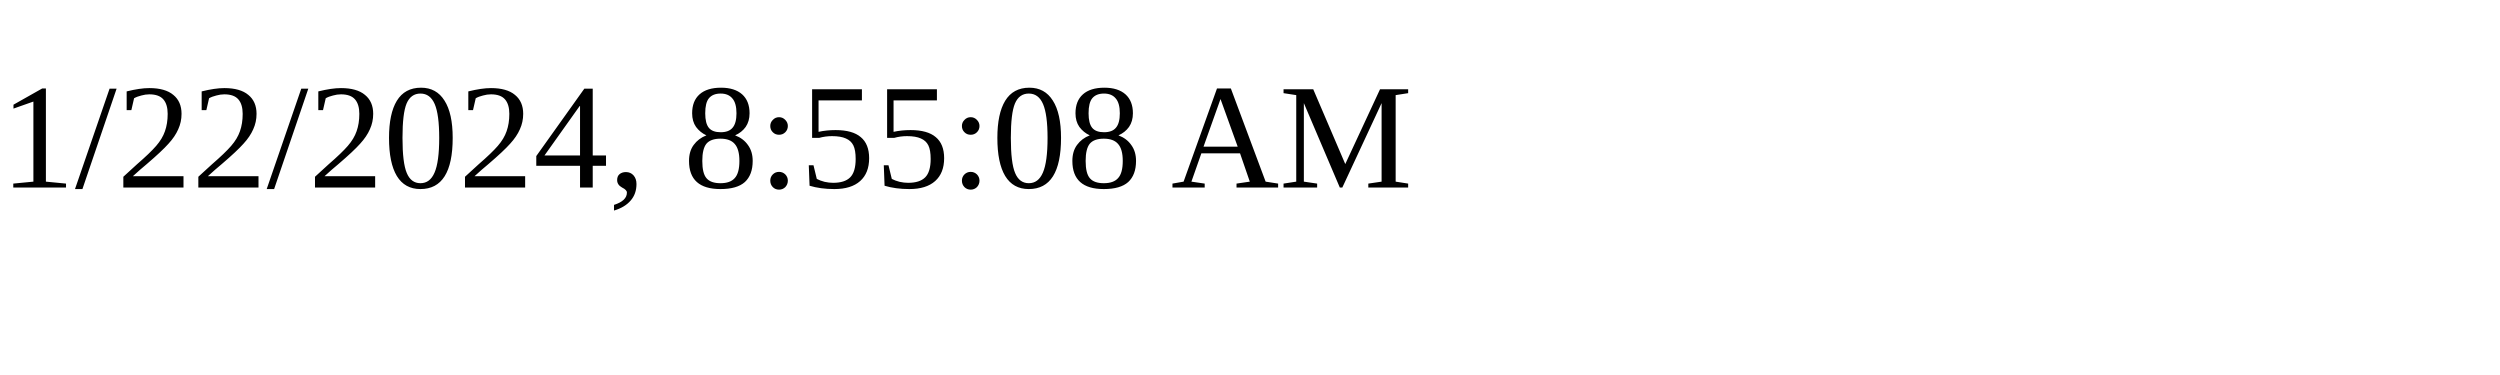
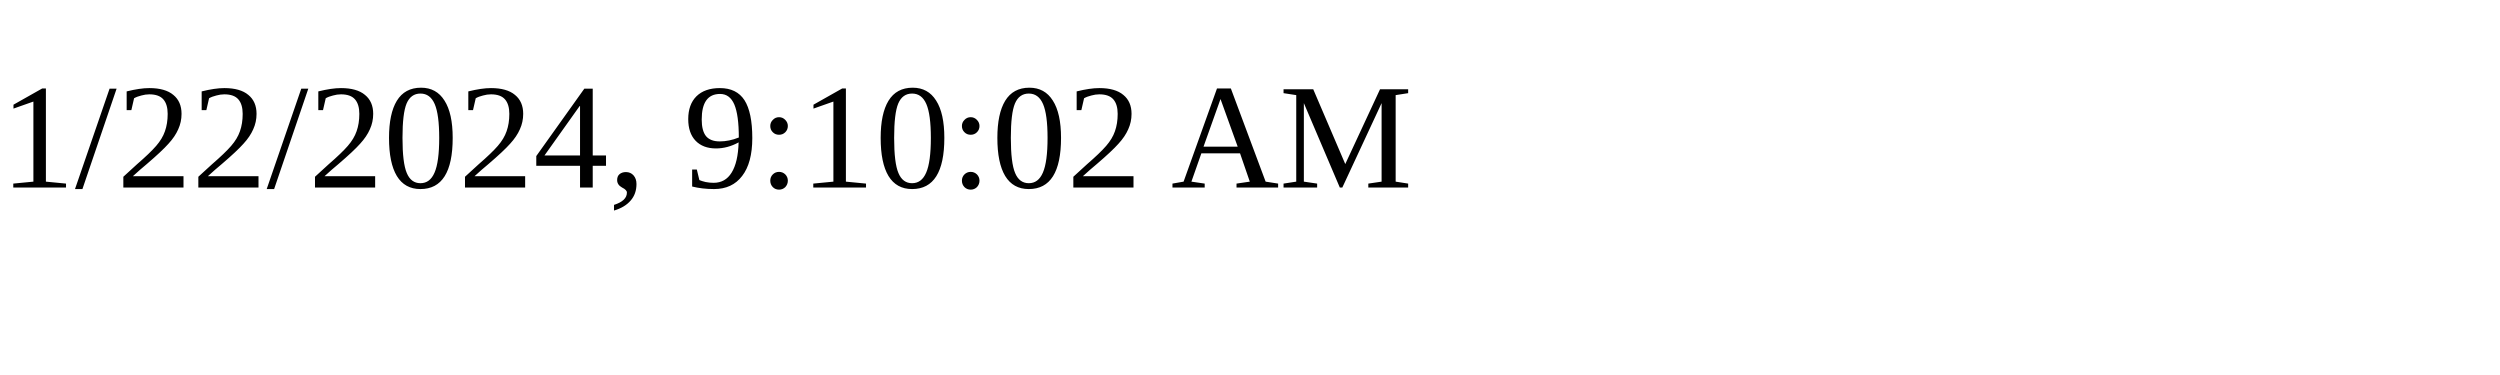
<svg xmlns="http://www.w3.org/2000/svg" height="30" width="200">
-   <text x="0" y="15">1/22/2024, 8:55:08 AM</text>
+   <text x="0" y="15">1/22/2024, 9:10:02 AM</text>
</svg>
